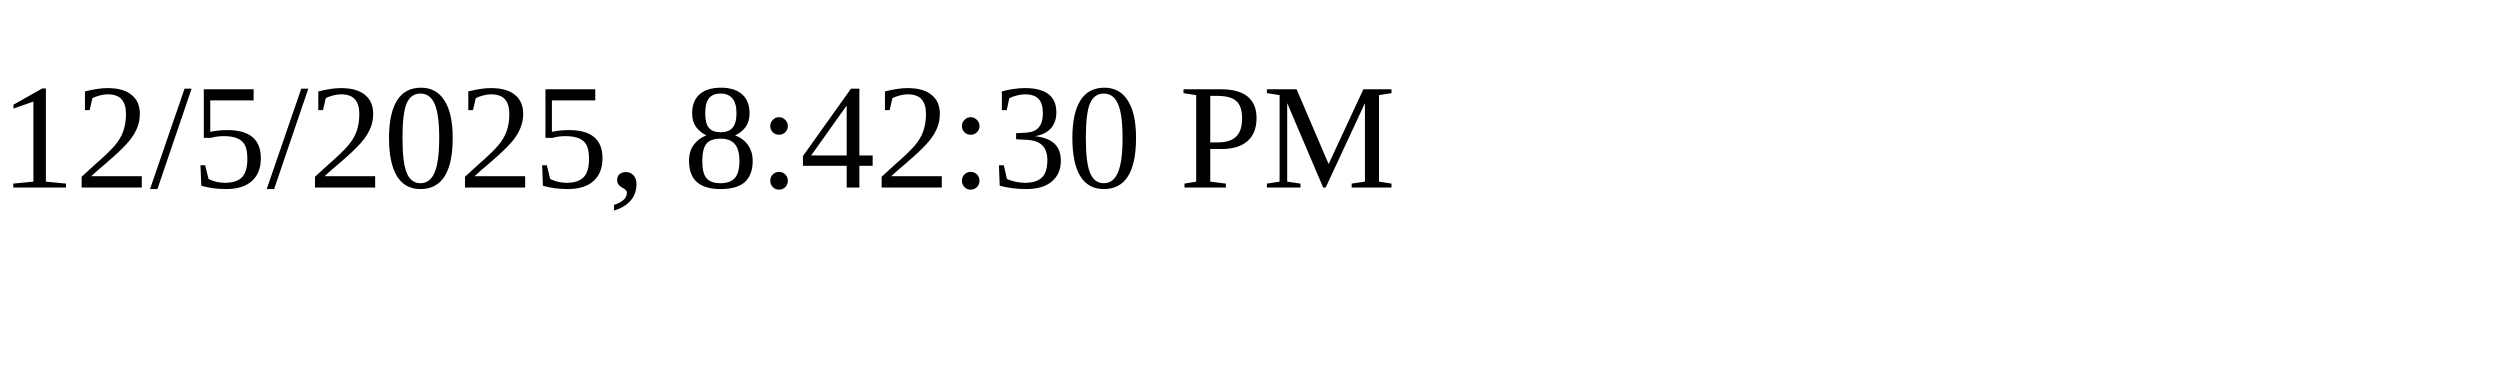
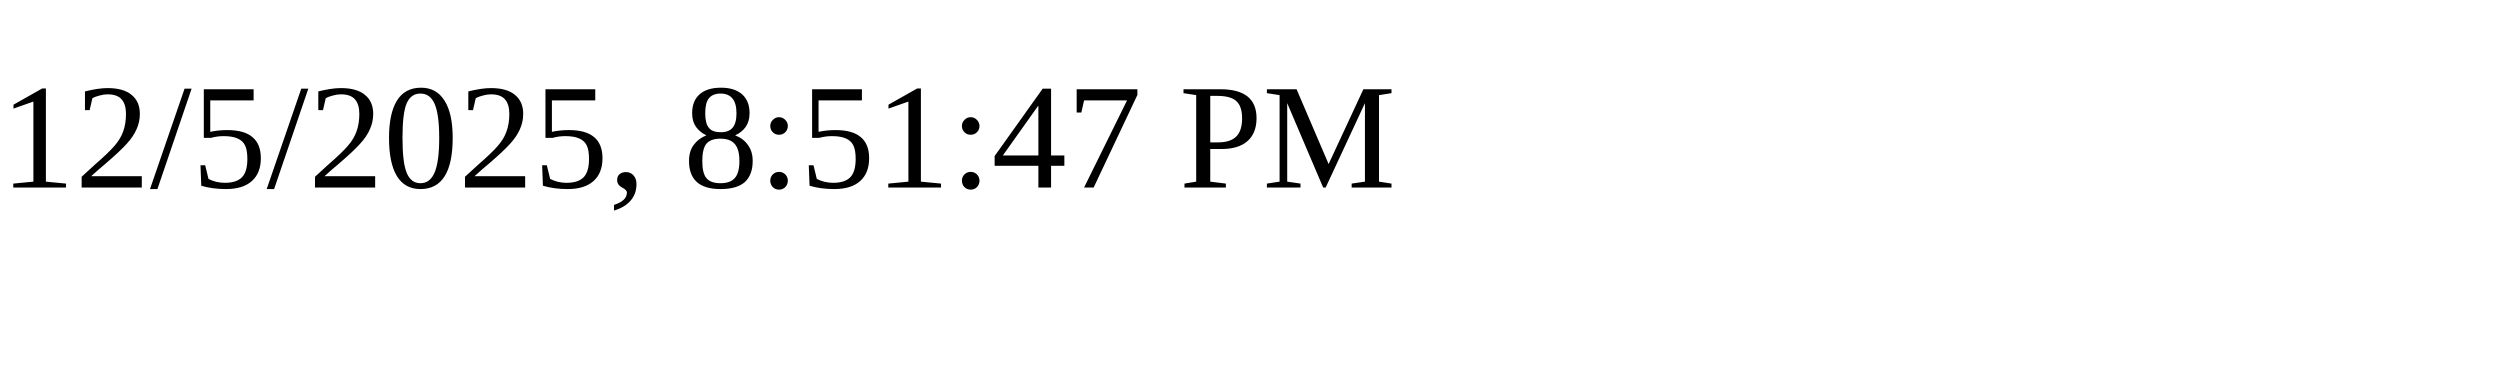
<svg xmlns="http://www.w3.org/2000/svg" height="30" width="200">
-   <text x="0" y="15">12/5/2025, 8:42:30 PM</text>
+   <text x="0" y="15">12/5/2025, 8:51:47 PM</text>
</svg>
